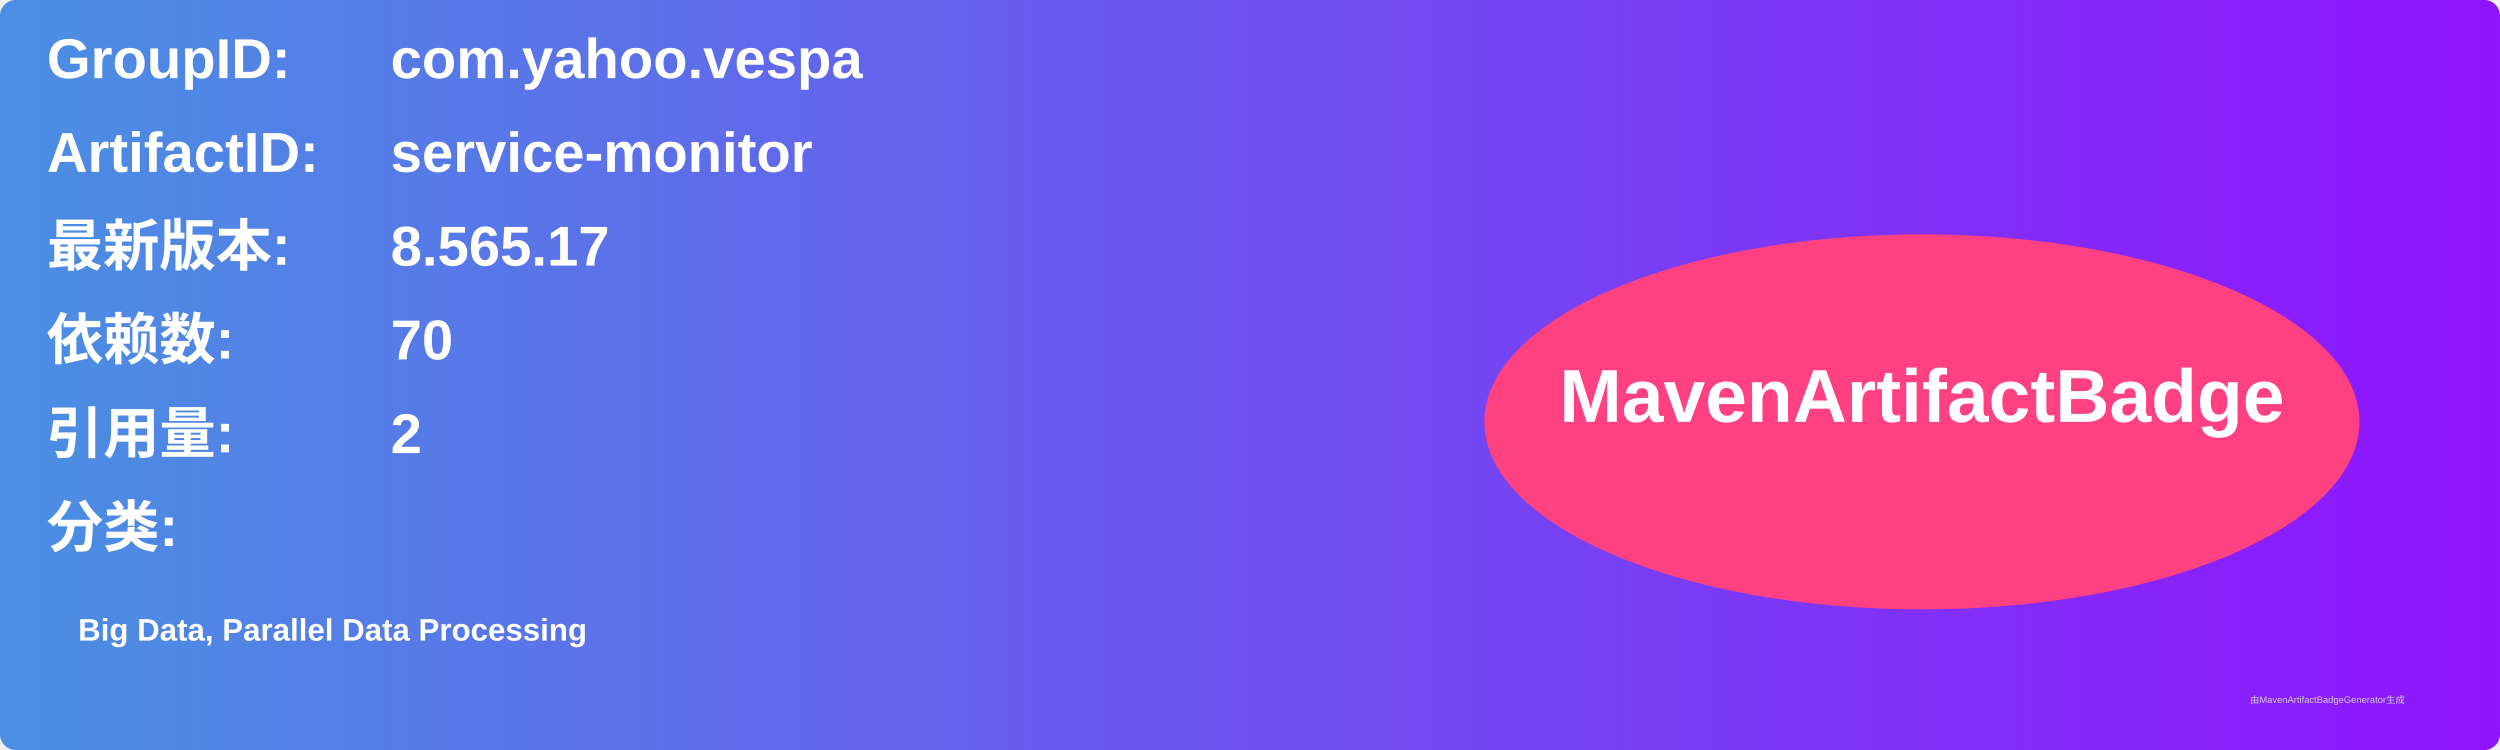
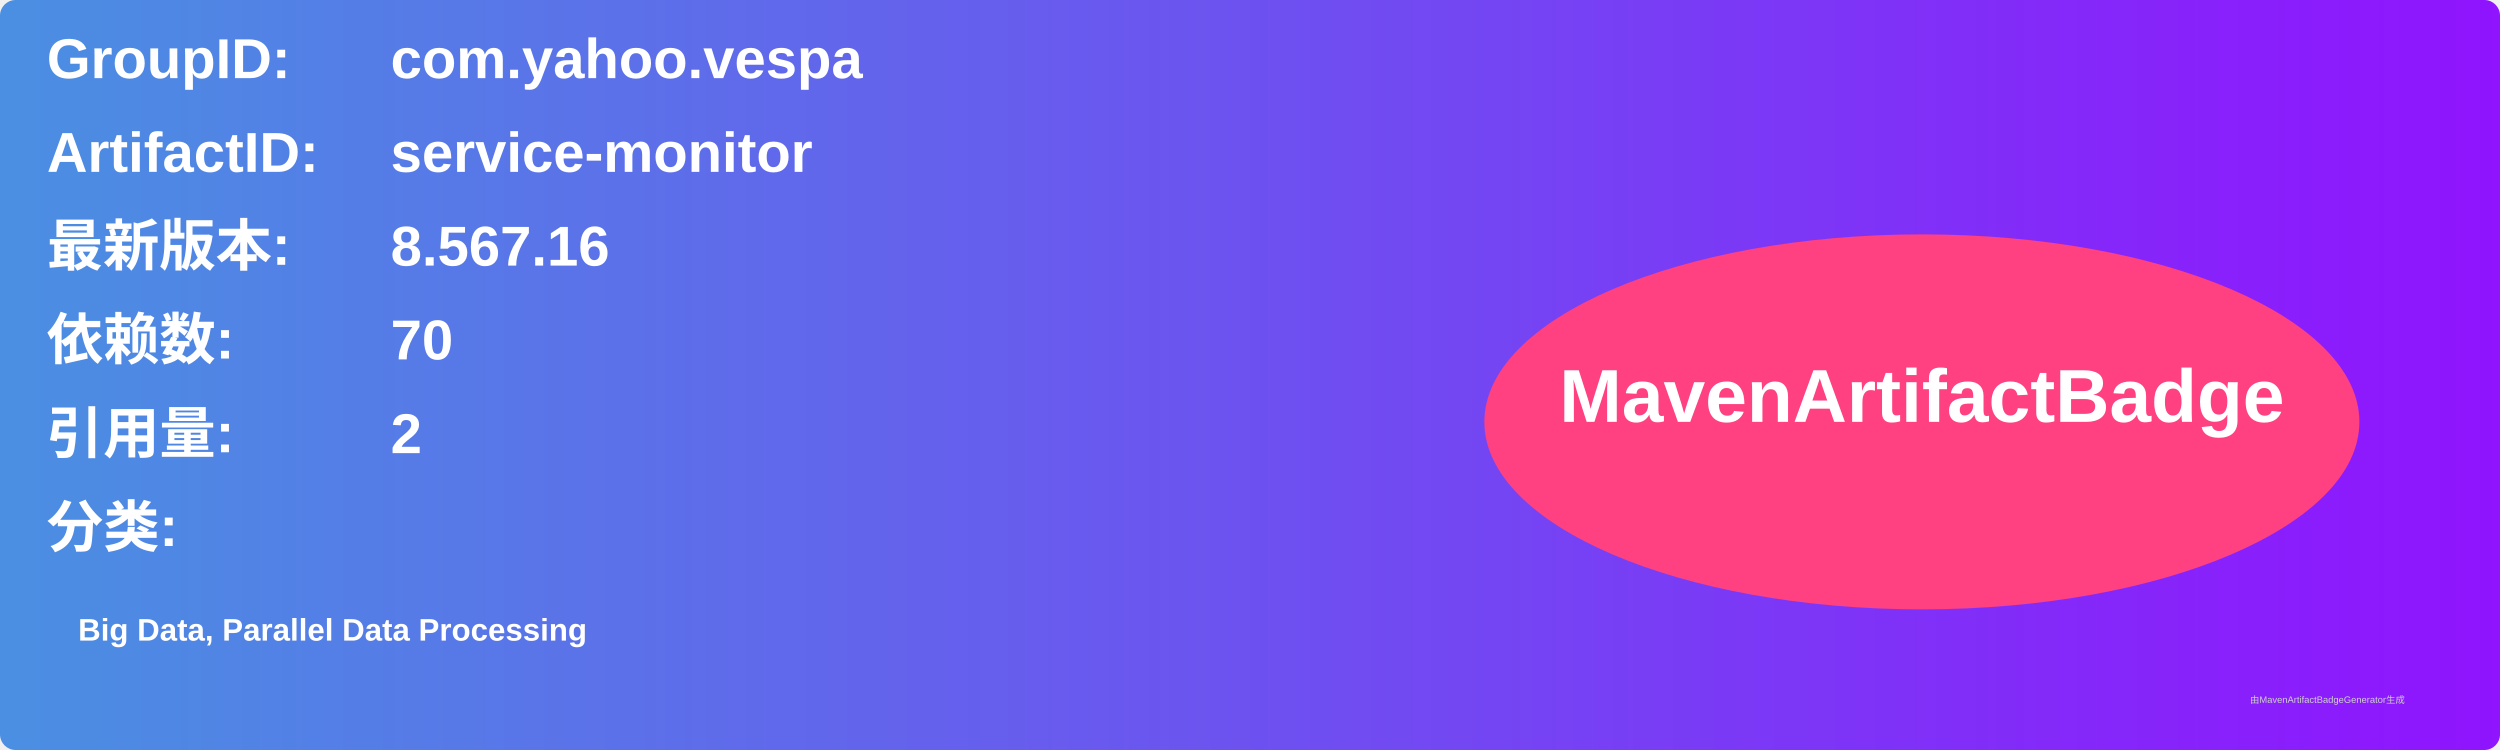
<svg xmlns="http://www.w3.org/2000/svg" width="800" height="240" viewBox="0 0 800 240">
  <linearGradient id="grad" x1="0%" y1="0%" x2="100%" y2="0%">
    <stop offset="0%" stop-color="#4a90e2" />
    <stop offset="100%" stop-color="#9013fe" />
  </linearGradient>
  <rect width="100%" height="100%" rx="5" ry="5" fill="url(#grad)" />
  <g transform="translate(15, 15)">
    <text x="0" y="10" font-family="Arial" font-size="18" fill="white" font-weight="bold" width="260">GroupID:</text>
    <text x="110" y="10" font-family="Arial" font-size="18" fill="white" font-weight="bold" width="460">com.yahoo.vespa</text>
    <text x="0" y="40" font-family="Arial" font-size="18" fill="white" font-weight="bold" width="260">ArtifactID:</text>
    <text x="110" y="40" font-family="Arial" font-size="18" fill="white" font-weight="bold" width="460">service-monitor</text>
    <text x="0" y="70" font-family="Arial" font-size="18" fill="white" font-weight="bold">最新版本:</text>
    <text x="110" y="70" font-family="Arial" font-size="18" fill="white" font-weight="bold">
-       <tspan font-weight="bold">8.565.17</tspan>
+       <tspan font-weight="bold">8.567.16</tspan>
    </text>
    <text x="0" y="100" font-family="Arial" font-size="18" fill="white" font-weight="bold">依赖数: </text>
    <text x="110" y="100" font-family="Arial" font-size="18" fill="white">
      <tspan font-weight="bold">70</tspan>
    </text>
    <text x="0" y="130" font-family="Arial" font-size="18" fill="white" font-weight="bold">引用量: </text>
    <text x="110" y="130" font-family="Arial" font-size="18" fill="white">
      <tspan font-weight="bold">2</tspan>
    </text>
    <text x="0" y="160" font-family="Arial" font-size="18" fill="white" font-weight="bold">分类:</text>
    <text x="10" y="190" font-family="Arial" font-size="10" fill="white">
      <tspan font-weight="bold">Big Data, Parallel Data Processing</tspan>
    </text>
    <ellipse cx="600" cy="120" rx="140" ry="60" fill="#ff4081" />
    <text x="600" y="120" text-anchor="middle" font-family="Arial" font-size="24" fill="white" font-weight="bold">MavenArtifactBadge</text>
  </g>
  <text x="720" y="225" font-family="Arial" font-size="3" fill="#d0d0d0">由MavenArtifactBadgeGenerator生成</text>
</svg>
